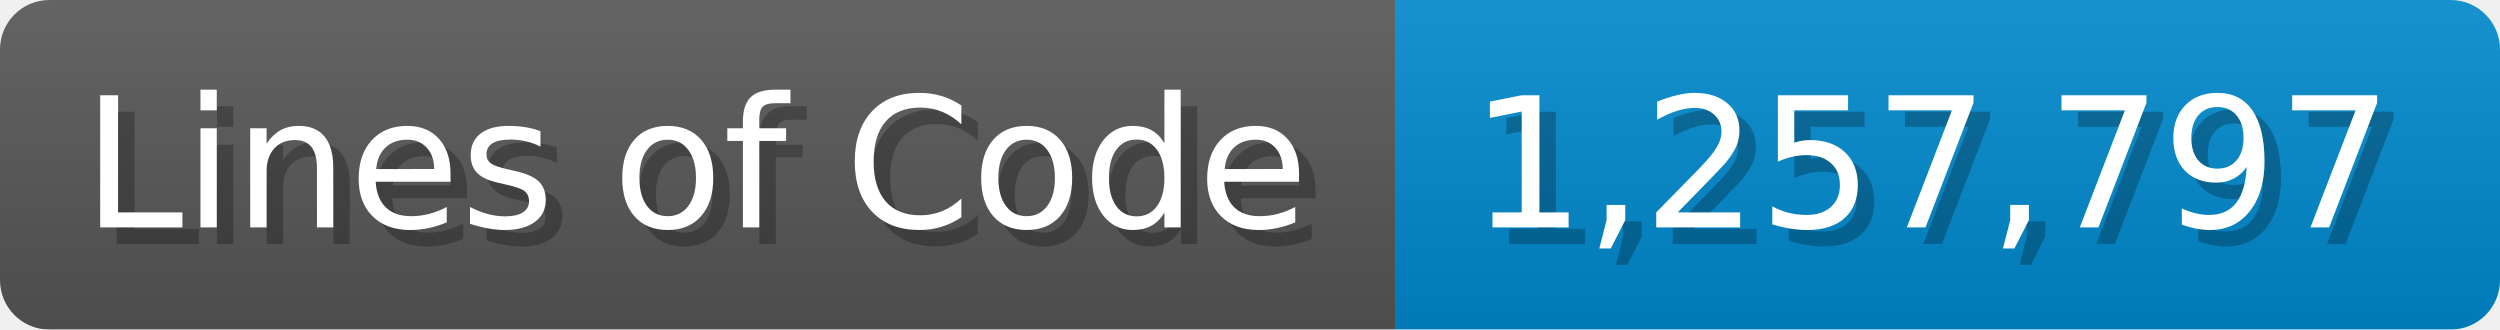
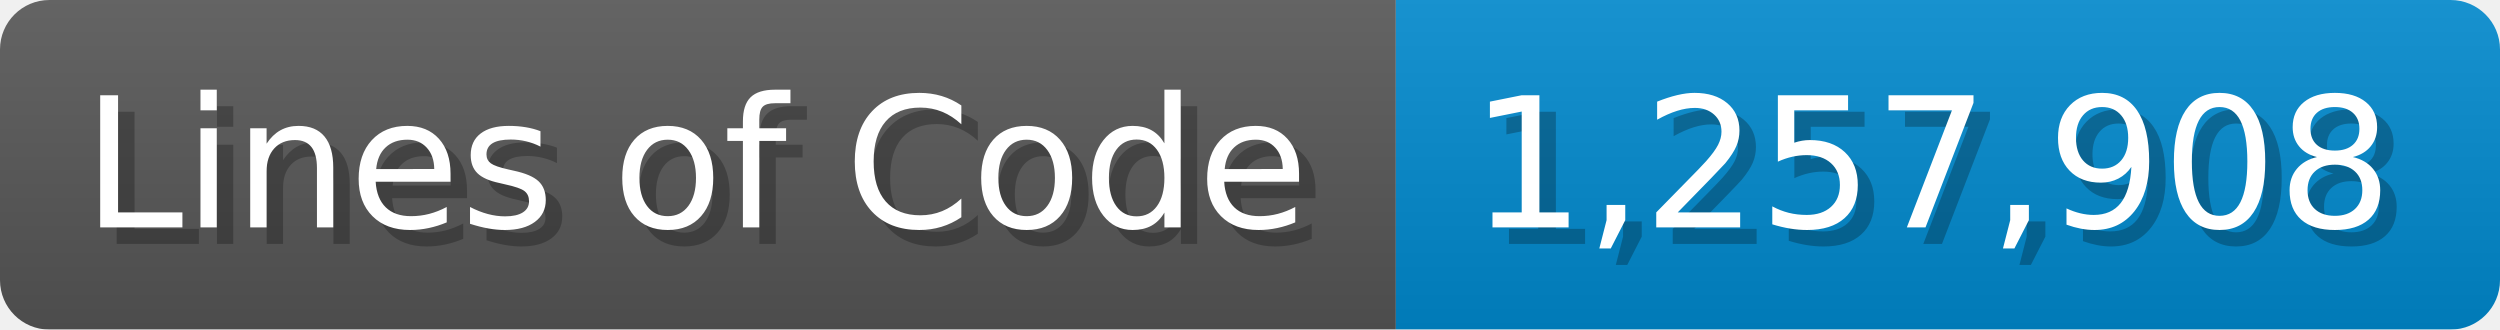
<svg xmlns="http://www.w3.org/2000/svg" width="151.7" height="20" viewBox="0 0 1517 200">
  <linearGradient id="a" x2="0" y2="100%">
    <stop offset="0" stop-opacity=".1" stop-color="#EEE" />
    <stop offset="1" stop-opacity=".1" />
  </linearGradient>
  <mask id="m">
    <rect width="1517" height="200" rx="30" fill="#FFF" />
  </mask>
  <g mask="url(#m)">
    <rect width="847" height="200" fill="#555" />
    <rect width="670" height="200" fill="#08C" x="847" />
    <rect width="1517" height="200" fill="url(#a)" />
  </g>
  <g fill="#fff" text-anchor="start" font-family="Verdana,DejaVu Sans,sans-serif" font-size="110">
    <text x="60" y="148" textLength="747" fill="#000" opacity="0.25">Lines of Code</text>
    <text x="50" y="138" textLength="747">Lines of Code</text>
-     <text x="902" y="148" textLength="570" fill="#000" opacity="0.25">1,257,797</text>
-     <text x="892" y="138" textLength="570">1,257,797</text>
+     <text x="902" y="148" textLength="570" fill="#000" opacity="0.25">1,257,908</text>
+     <text x="892" y="138" textLength="570">1,257,908</text>
  </g>
</svg>
